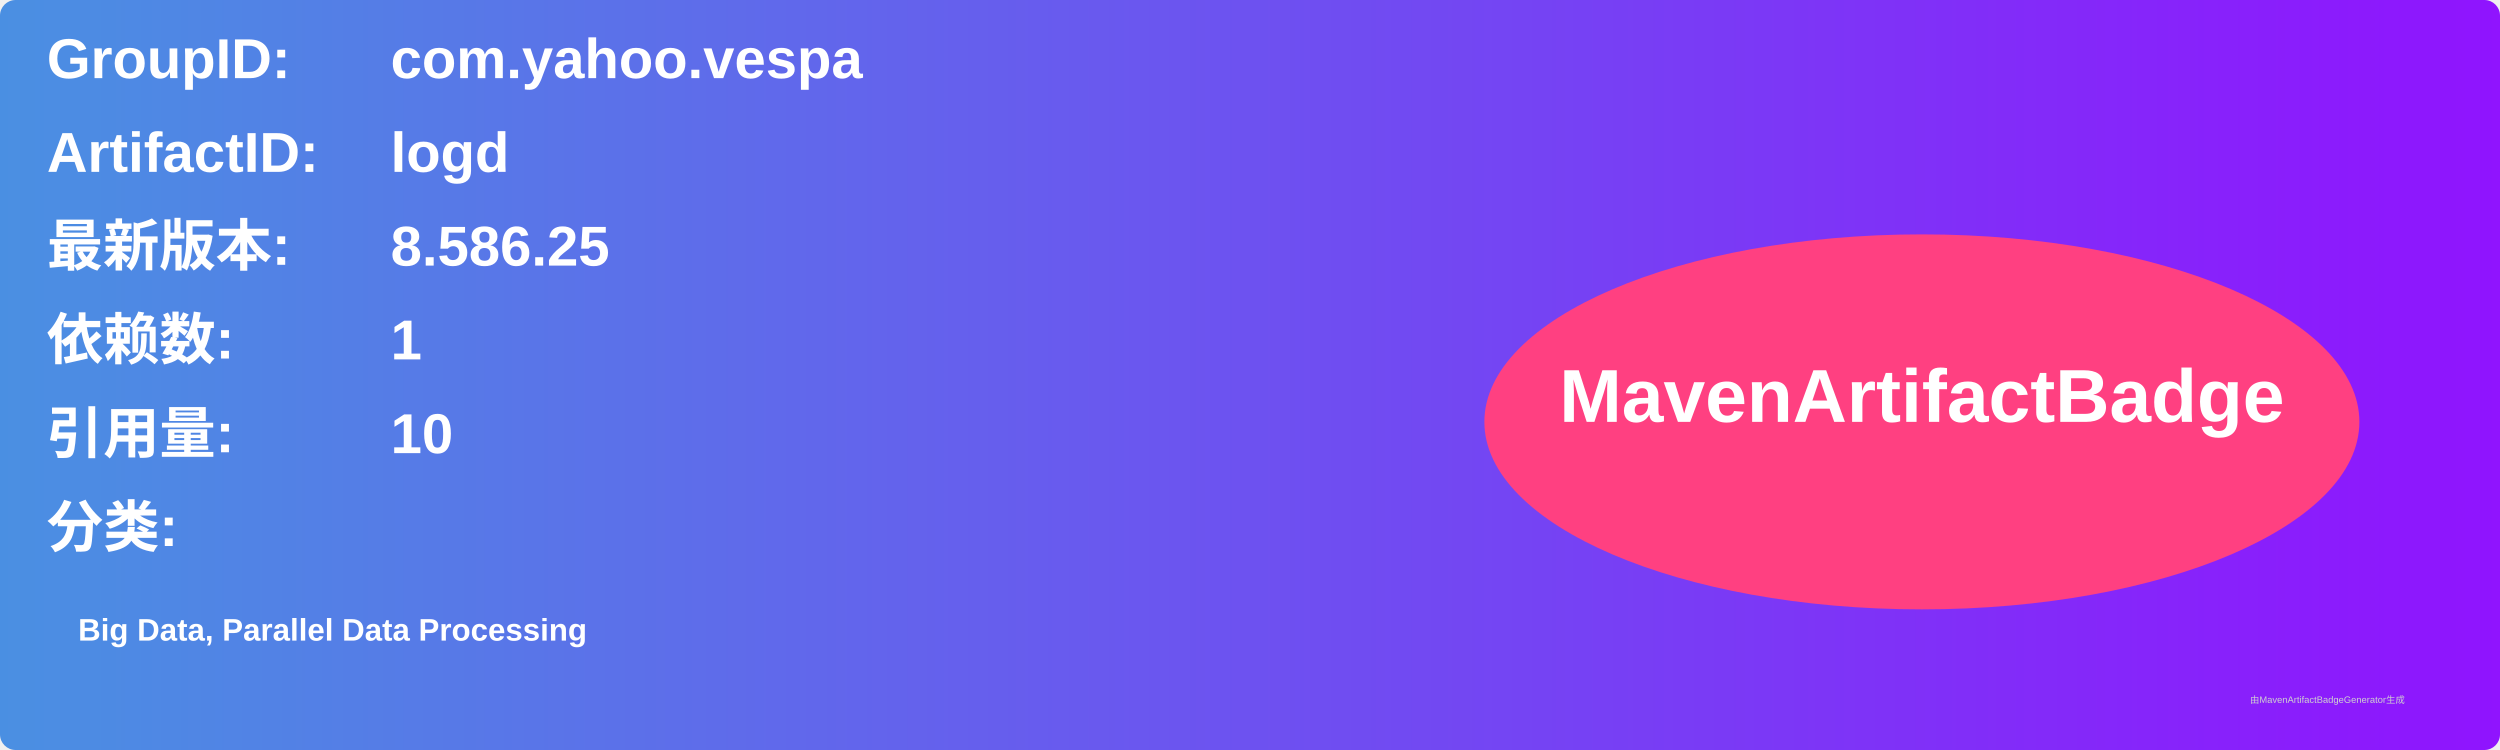
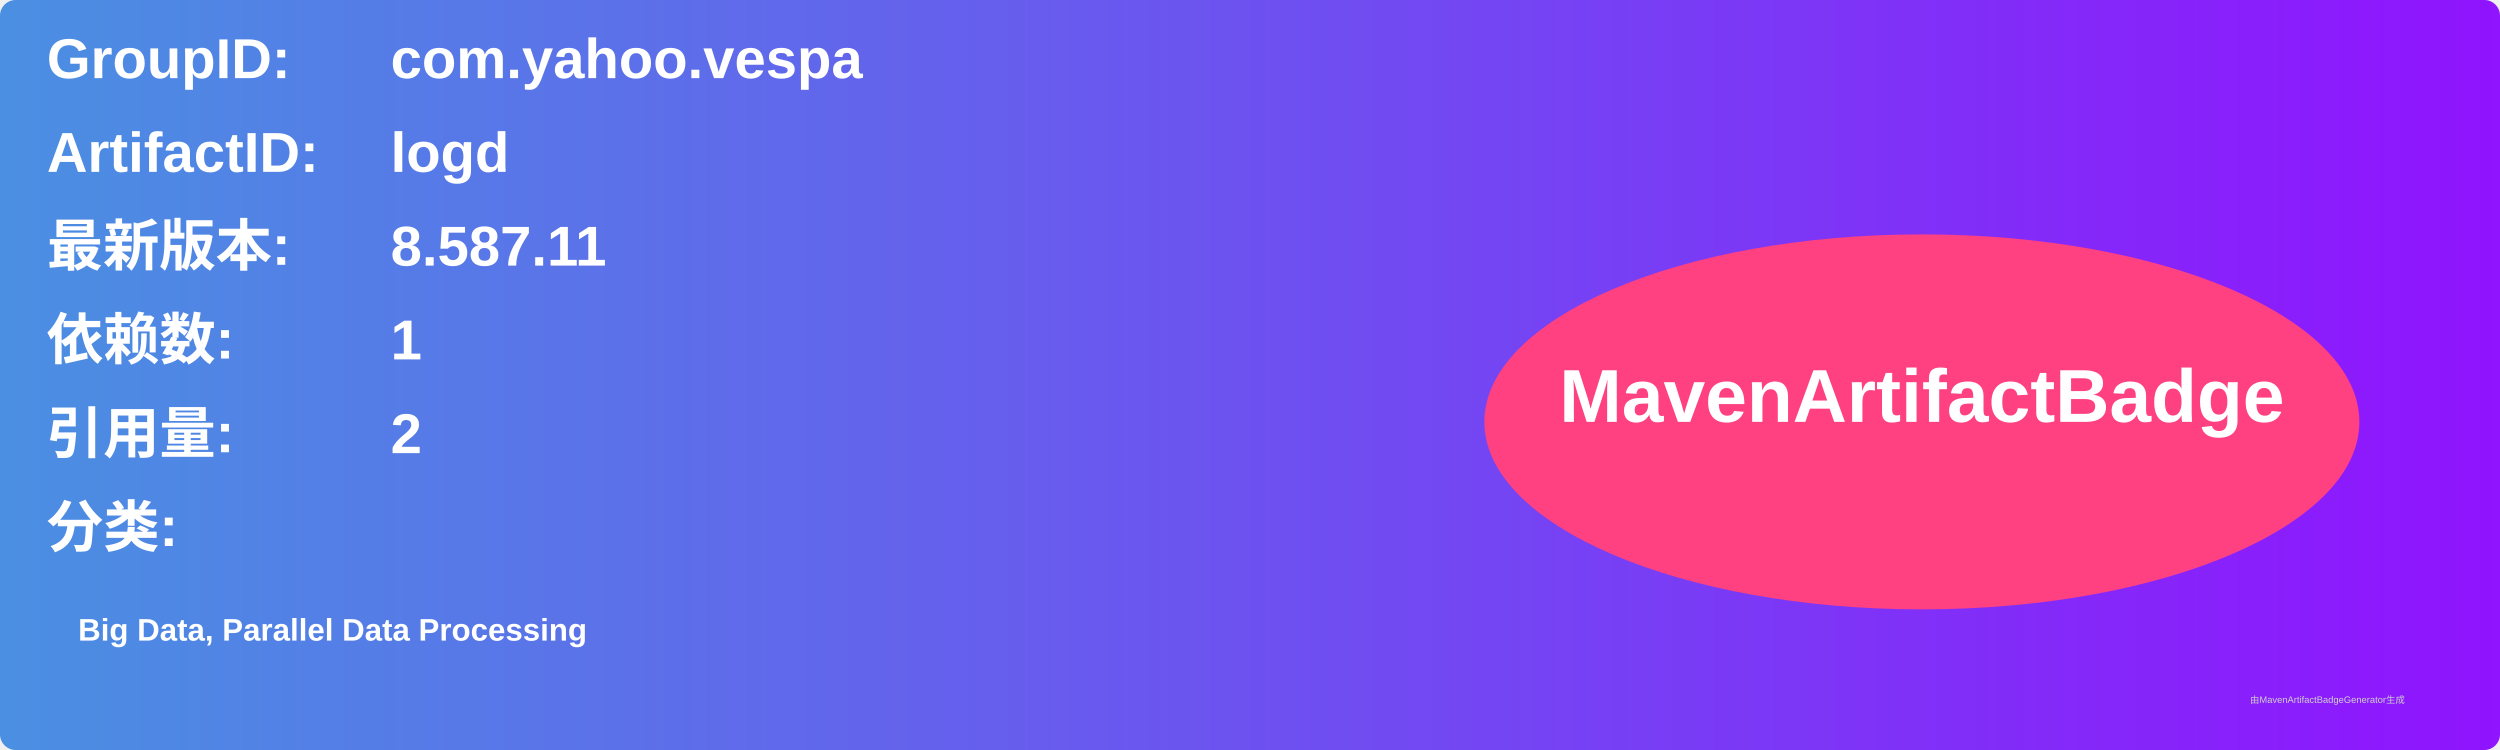
<svg xmlns="http://www.w3.org/2000/svg" width="800" height="240" viewBox="0 0 800 240">
  <linearGradient id="grad" x1="0%" y1="0%" x2="100%" y2="0%">
    <stop offset="0%" stop-color="#4a90e2" />
    <stop offset="100%" stop-color="#9013fe" />
  </linearGradient>
  <rect width="100%" height="100%" rx="5" ry="5" fill="url(#grad)" />
  <g transform="translate(15, 15)">
    <text x="0" y="10" font-family="Arial" font-size="18" fill="white" font-weight="bold" width="260">GroupID:</text>
    <text x="110" y="10" font-family="Arial" font-size="18" fill="white" font-weight="bold" width="460">com.yahoo.vespa</text>
    <text x="0" y="40" font-family="Arial" font-size="18" fill="white" font-weight="bold" width="260">ArtifactID:</text>
    <text x="110" y="40" font-family="Arial" font-size="18" fill="white" font-weight="bold" width="460">logd</text>
    <text x="0" y="70" font-family="Arial" font-size="18" fill="white" font-weight="bold">最新版本:</text>
    <text x="110" y="70" font-family="Arial" font-size="18" fill="white" font-weight="bold">
-       <tspan font-weight="bold">8.586.25</tspan>
+       <tspan font-weight="bold">8.587.11</tspan>
    </text>
    <text x="0" y="100" font-family="Arial" font-size="18" fill="white" font-weight="bold">依赖数: </text>
    <text x="110" y="100" font-family="Arial" font-size="18" fill="white">
      <tspan font-weight="bold">1</tspan>
    </text>
    <text x="0" y="130" font-family="Arial" font-size="18" fill="white" font-weight="bold">引用量: </text>
    <text x="110" y="130" font-family="Arial" font-size="18" fill="white">
-       <tspan font-weight="bold">10</tspan>
+       <tspan font-weight="bold">2</tspan>
    </text>
    <text x="0" y="160" font-family="Arial" font-size="18" fill="white" font-weight="bold">分类:</text>
    <text x="10" y="190" font-family="Arial" font-size="10" fill="white">
      <tspan font-weight="bold">Big Data, Parallel Data Processing</tspan>
    </text>
    <ellipse cx="600" cy="120" rx="140" ry="60" fill="#ff4081" />
    <text x="600" y="120" text-anchor="middle" font-family="Arial" font-size="24" fill="white" font-weight="bold">MavenArtifactBadge</text>
  </g>
  <text x="720" y="225" font-family="Arial" font-size="3" fill="#d0d0d0">由MavenArtifactBadgeGenerator生成</text>
</svg>
